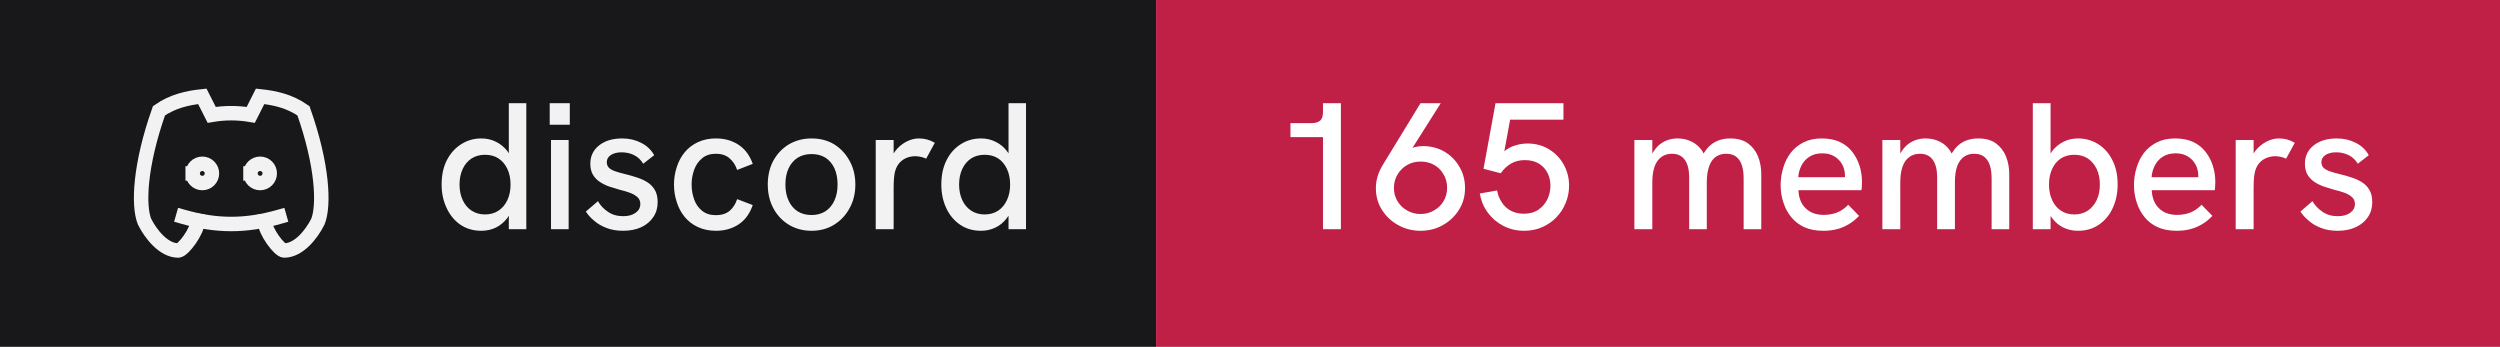
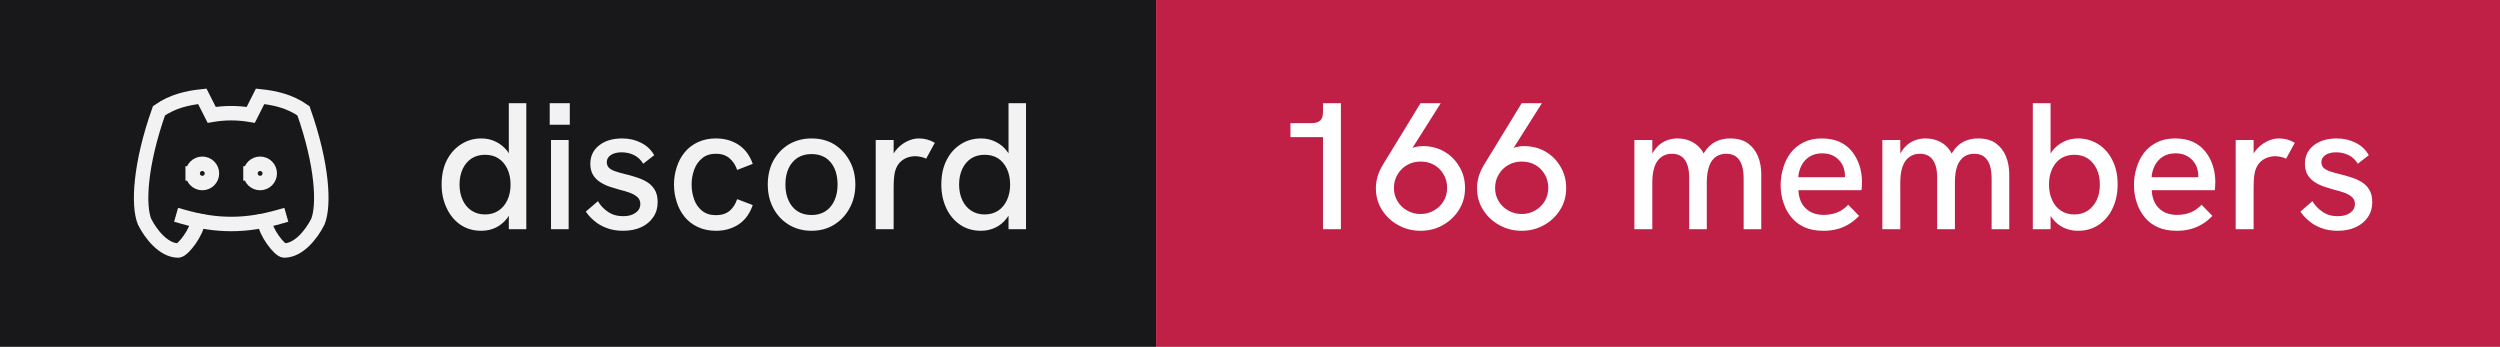
- <svg xmlns="http://www.w3.org/2000/svg" width="173" height="24" viewBox="0 0 173 24" role="img" aria-label="discord: 165 members">
+ <svg xmlns="http://www.w3.org/2000/svg" width="173" height="24" viewBox="0 0 173 24" role="img" aria-label="discord: 166 members">
  <rect width="80" height="24" fill="#18181b" />
  <rect x="80" width="93" height="24" fill="#c01f46" />
  <g transform="translate(8 4) scale(0.6666667)" fill="none" stroke="#f2f2f3" stroke-width="1.5" stroke-linecap="square" stroke-linejoin="miter">
    <path d="M8 12a1 1 0 1 0 2 0a1 1 0 0 0 -2 0" />
    <path d="M14 12a1 1 0 1 0 2 0a1 1 0 0 0 -2 0" />
    <path d="M15.5 17c0 1 1.5 3 2 3c1.5 0 2.833 -1.667 3.5 -3c.667 -1.667 .5 -5.833 -1.5 -11.5c-1.457 -1.015 -3 -1.34 -4.5 -1.5l-.972 1.923a11.913 11.913 0 0 0 -4.053 0l-.975 -1.923c-1.5 .16 -3.043 .485 -4.5 1.5c-2 5.667 -2.167 9.833 -1.5 11.5c.667 1.333 2 3 3.5 3c.5 0 2 -2 2 -3" />
    <path d="M7 16.5c3.5 1 6.5 1 10 0" />
  </g>
  <path fill="#f2f2f3" d="M33.31 15.97L33.31 15.97Q32.48 15.97 31.86 15.55Q31.25 15.13 30.91 14.40Q30.56 13.67 30.56 12.77L30.56 12.77Q30.56 11.78 30.93 11.07Q31.30 10.36 31.93 9.97Q32.55 9.58 33.31 9.58L33.31 9.58Q33.86 9.58 34.32 9.81Q34.77 10.03 35.09 10.43L35.09 10.43Q35.15 10.52 35.21 10.61L35.21 10.61L35.21 7.14L36.42 7.14L36.42 15.86L35.21 15.86L35.21 14.93Q35.15 15.03 35.09 15.11L35.09 15.11Q34.76 15.53 34.31 15.75Q33.85 15.97 33.31 15.97ZM33.56 14.84L33.56 14.84Q34.10 14.84 34.49 14.58Q34.89 14.32 35.11 13.85Q35.33 13.38 35.33 12.77Q35.33 12.16 35.11 11.69Q34.89 11.22 34.49 10.96Q34.10 10.71 33.56 10.71L33.56 10.71Q33.04 10.71 32.64 10.96Q32.24 11.22 32.02 11.69Q31.80 12.16 31.80 12.77Q31.80 13.38 32.02 13.85Q32.24 14.32 32.64 14.58Q33.04 14.84 33.56 14.84ZM39.35 15.86L38.13 15.86L38.13 9.69L39.35 9.69L39.35 15.86ZM39.43 8.63L38.04 8.63L38.04 7.14L39.43 7.14L39.43 8.63ZM43.11 15.97L43.11 15.97Q42.46 15.97 41.96 15.77Q41.46 15.58 41.11 15.27Q40.75 14.97 40.54 14.64L40.54 14.64L41.38 13.92Q41.61 14.34 42.06 14.65Q42.50 14.96 43.13 14.96L43.13 14.96Q43.67 14.96 43.99 14.72Q44.31 14.49 44.31 14.12L44.31 14.12Q44.31 13.82 44.11 13.64Q43.91 13.46 43.59 13.34Q43.26 13.22 42.88 13.13L42.88 13.13Q42.52 13.03 42.16 12.91Q41.80 12.78 41.51 12.59Q41.21 12.39 41.03 12.09Q40.85 11.78 40.85 11.33L40.85 11.33Q40.85 10.54 41.46 10.06Q42.06 9.58 43.06 9.58L43.06 9.58Q43.77 9.58 44.36 9.88Q44.95 10.17 45.27 10.74L45.27 10.74L44.51 11.33Q44.26 10.92 43.87 10.73Q43.48 10.54 43.01 10.54L43.01 10.54Q42.58 10.54 42.28 10.72Q41.99 10.91 41.99 11.22L41.99 11.22Q41.99 11.44 42.12 11.59Q42.25 11.73 42.53 11.84Q42.81 11.94 43.23 12.04L43.23 12.04Q43.61 12.13 44.01 12.26Q44.41 12.38 44.75 12.58Q45.09 12.78 45.30 13.12Q45.51 13.46 45.51 13.99L45.51 13.99Q45.51 14.58 45.21 15.02Q44.91 15.47 44.38 15.72Q43.84 15.97 43.11 15.97ZM49.54 15.97L49.54 15.97Q48.84 15.97 48.29 15.71Q47.75 15.46 47.38 15.01Q47.01 14.56 46.83 13.98Q46.64 13.41 46.64 12.77L46.64 12.77Q46.64 12.14 46.83 11.57Q47.01 10.99 47.38 10.54Q47.75 10.09 48.29 9.84Q48.84 9.58 49.54 9.58L49.54 9.58Q50.44 9.58 51.11 10.02Q51.78 10.46 52.09 11.34L52.09 11.34L51.01 11.76Q50.85 11.27 50.49 10.96Q50.13 10.64 49.54 10.64L49.54 10.64Q48.96 10.64 48.59 10.95Q48.21 11.26 48.04 11.74Q47.86 12.22 47.86 12.77L47.86 12.77Q47.86 13.32 48.04 13.81Q48.21 14.29 48.59 14.59Q48.96 14.89 49.54 14.89L49.54 14.89Q50.13 14.89 50.49 14.59Q50.85 14.28 51.01 13.78L51.01 13.78L52.09 14.19Q51.78 15.09 51.11 15.53Q50.44 15.97 49.54 15.97ZM56.16 15.97L56.16 15.97Q55.29 15.97 54.60 15.56Q53.91 15.14 53.52 14.42Q53.13 13.69 53.13 12.77L53.13 12.77Q53.13 11.84 53.51 11.13Q53.90 10.41 54.59 9.99Q55.29 9.58 56.16 9.58L56.16 9.58Q57.05 9.58 57.73 9.99Q58.40 10.41 58.79 11.13Q59.19 11.84 59.19 12.77L59.19 12.77Q59.19 13.69 58.79 14.41Q58.40 15.13 57.72 15.55Q57.04 15.97 56.16 15.97ZM56.16 14.88L56.16 14.88Q56.71 14.88 57.12 14.62Q57.52 14.36 57.74 13.88Q57.96 13.41 57.96 12.77L57.96 12.77Q57.96 12.12 57.74 11.64Q57.52 11.17 57.12 10.91Q56.71 10.66 56.16 10.66L56.16 10.66Q55.60 10.66 55.19 10.92Q54.79 11.18 54.57 11.65Q54.35 12.12 54.35 12.77L54.35 12.77Q54.35 13.41 54.57 13.88Q54.79 14.36 55.19 14.62Q55.60 14.88 56.16 14.88ZM61.84 15.86L60.60 15.86L60.60 9.69L61.84 9.69L61.84 10.62Q61.89 10.53 61.96 10.44L61.96 10.44Q62.27 10.04 62.71 9.81Q63.15 9.58 63.58 9.58L63.58 9.58Q63.88 9.58 64.14 9.65Q64.41 9.72 64.69 9.88L64.69 9.88L64.09 10.98Q63.95 10.91 63.74 10.86Q63.52 10.81 63.34 10.81L63.34 10.81Q63.05 10.81 62.77 10.91Q62.50 11.01 62.28 11.23Q62.06 11.46 61.95 11.82L61.95 11.82Q61.90 11.99 61.87 12.27Q61.84 12.56 61.84 13.04L61.84 13.04L61.84 15.86ZM67.89 15.97L67.89 15.97Q67.05 15.97 66.44 15.55Q65.82 15.13 65.48 14.40Q65.14 13.67 65.14 12.77L65.14 12.77Q65.14 11.78 65.51 11.07Q65.87 10.36 66.50 9.97Q67.12 9.58 67.89 9.58L67.89 9.58Q68.44 9.58 68.89 9.81Q69.35 10.03 69.66 10.43L69.66 10.43Q69.72 10.52 69.79 10.61L69.79 10.61L69.79 7.14L71.00 7.14L71.00 15.86L69.79 15.86L69.79 14.93Q69.72 15.03 69.66 15.11L69.66 15.11Q69.34 15.53 68.88 15.75Q68.42 15.97 67.89 15.97ZM68.14 14.84L68.14 14.84Q68.67 14.84 69.07 14.58Q69.46 14.32 69.68 13.85Q69.90 13.38 69.90 12.77Q69.90 12.16 69.68 11.69Q69.46 11.22 69.07 10.96Q68.67 10.71 68.14 10.71L68.14 10.71Q67.61 10.71 67.21 10.96Q66.81 11.22 66.59 11.69Q66.37 12.16 66.37 12.77Q66.37 13.38 66.59 13.85Q66.81 14.32 67.21 14.58Q67.61 14.84 68.14 14.84Z" />
-   <path fill="#ffffff" d="M92.79 15.86L91.55 15.86L91.55 9.49L89.30 9.49L89.30 8.52L90.75 8.52Q91.15 8.52 91.35 8.35Q91.55 8.18 91.55 7.76L91.55 7.76L91.55 7.14L92.79 7.14L92.79 15.86ZM98.30 7.14L99.70 7.14L97.74 10.24Q97.83 10.21 97.90 10.18L97.90 10.18Q98.19 10.11 98.46 10.11L98.46 10.11Q99.29 10.11 99.95 10.49Q100.61 10.88 100.99 11.54Q101.38 12.19 101.38 13.01L101.38 13.01Q101.38 13.86 100.96 14.52Q100.54 15.19 99.84 15.58Q99.15 15.97 98.30 15.97L98.30 15.97Q97.46 15.97 96.76 15.58Q96.05 15.19 95.63 14.52Q95.21 13.86 95.21 13.02L95.21 13.02Q95.21 12.58 95.34 12.17Q95.47 11.77 95.69 11.41L95.69 11.41L98.30 7.14ZM98.30 11.18L98.30 11.18Q97.80 11.18 97.39 11.41Q96.97 11.64 96.72 12.06Q96.46 12.47 96.46 13.01L96.46 13.01Q96.46 13.52 96.71 13.93Q96.96 14.34 97.38 14.57Q97.80 14.81 98.30 14.81L98.30 14.81Q98.81 14.81 99.22 14.57Q99.64 14.34 99.89 13.93Q100.14 13.52 100.14 12.99Q100.14 12.47 99.89 12.06Q99.65 11.64 99.24 11.41Q98.83 11.18 98.30 11.18ZM105.47 15.97L105.47 15.97Q104.69 15.97 104.03 15.63Q103.38 15.29 102.95 14.71Q102.53 14.13 102.40 13.39L102.40 13.39L103.60 13.18Q103.67 13.61 103.91 13.98Q104.14 14.36 104.53 14.57Q104.92 14.79 105.45 14.79L105.45 14.79Q106.05 14.79 106.46 14.51Q106.86 14.23 107.08 13.79Q107.29 13.34 107.29 12.84L107.29 12.84Q107.29 12.37 107.09 11.97Q106.89 11.57 106.49 11.32Q106.10 11.08 105.51 11.08L105.51 11.08Q104.97 11.08 104.56 11.32Q104.14 11.57 103.85 11.99L103.85 11.99L102.66 11.68L103.49 7.14L108.19 7.14L108.19 8.28L104.50 8.28L104.10 10.47Q104.38 10.24 104.66 10.13L104.66 10.13Q105.19 9.93 105.69 9.93L105.69 9.93Q106.54 9.93 107.19 10.33Q107.85 10.73 108.21 11.39Q108.58 12.06 108.58 12.84L108.58 12.84Q108.58 13.47 108.35 14.03Q108.13 14.59 107.71 15.03Q107.29 15.47 106.72 15.72Q106.15 15.97 105.47 15.97ZM114.34 15.86L113.10 15.86L113.10 9.69L114.34 9.69L114.34 10.63Q114.36 10.58 114.39 10.54L114.39 10.54Q114.59 10.21 114.86 9.99Q115.13 9.78 115.44 9.68Q115.75 9.58 116.08 9.58L116.08 9.58Q116.61 9.58 117.04 9.79Q117.47 9.99 117.78 10.42L117.78 10.42Q117.83 10.52 117.89 10.62L117.89 10.62Q117.92 10.56 117.96 10.51L117.96 10.51Q118.26 10.04 118.71 9.81Q119.15 9.58 119.72 9.58L119.72 9.58Q120.50 9.58 120.97 9.93Q121.44 10.28 121.66 10.84Q121.88 11.39 121.88 12.06L121.88 12.06L121.88 15.86L120.66 15.86L120.66 12.36Q120.66 11.82 120.54 11.44Q120.41 11.06 120.15 10.85Q119.89 10.64 119.45 10.64L119.45 10.64Q119.03 10.64 118.72 10.86Q118.42 11.08 118.27 11.52Q118.11 11.96 118.11 12.61L118.11 12.61L118.11 15.86L116.89 15.86L116.89 12.28Q116.89 11.46 116.58 11.05Q116.28 10.64 115.70 10.64L115.70 10.64Q115.28 10.64 114.97 10.86Q114.66 11.08 114.50 11.52Q114.34 11.96 114.34 12.61L114.34 12.61L114.34 15.86ZM126.16 15.97L126.16 15.97Q125.41 15.97 124.86 15.72Q124.31 15.47 123.95 15.02Q123.59 14.58 123.41 14.01Q123.22 13.44 123.22 12.82Q123.22 12.19 123.40 11.61Q123.57 11.03 123.92 10.57Q124.27 10.12 124.81 9.85Q125.34 9.58 126.06 9.58Q126.79 9.58 127.31 9.82Q127.84 10.07 128.17 10.50Q128.51 10.93 128.68 11.47Q128.85 12.01 128.85 12.61L128.85 12.61Q128.85 12.67 128.84 12.84Q128.84 13.01 128.81 13.16L128.81 13.16L124.45 13.16Q124.49 13.98 124.96 14.42Q125.42 14.87 126.20 14.87L126.20 14.87Q126.72 14.87 127.14 14.70Q127.55 14.53 127.90 14.17L127.90 14.17L128.65 14.94Q128.29 15.31 127.91 15.53Q127.52 15.76 127.11 15.86Q126.69 15.97 126.16 15.97ZM124.44 12.26L127.67 12.26Q127.67 12.19 127.67 12.14L127.67 12.14Q127.67 11.86 127.57 11.58Q127.47 11.31 127.27 11.09Q127.07 10.87 126.78 10.74Q126.49 10.61 126.10 10.61L126.10 10.61Q125.59 10.61 125.22 10.84Q124.86 11.07 124.67 11.44Q124.47 11.82 124.44 12.26L124.44 12.26ZM131.50 15.86L130.26 15.86L130.26 9.69L131.50 9.69L131.50 10.63Q131.53 10.58 131.55 10.54L131.55 10.54Q131.75 10.21 132.02 9.99Q132.29 9.78 132.60 9.68Q132.91 9.58 133.24 9.58L133.24 9.58Q133.78 9.58 134.21 9.79Q134.64 9.99 134.94 10.42L134.94 10.42Q134.99 10.52 135.05 10.62L135.05 10.62Q135.09 10.56 135.13 10.51L135.13 10.51Q135.42 10.04 135.87 9.81Q136.31 9.58 136.89 9.58L136.89 9.58Q137.66 9.58 138.13 9.93Q138.60 10.28 138.82 10.84Q139.04 11.39 139.04 12.06L139.04 12.06L139.04 15.86L137.82 15.86L137.82 12.36Q137.82 11.82 137.70 11.44Q137.57 11.06 137.31 10.85Q137.05 10.64 136.61 10.64L136.61 10.64Q136.19 10.64 135.89 10.86Q135.59 11.08 135.43 11.52Q135.28 11.96 135.28 12.61L135.28 12.61L135.28 15.86L134.05 15.86L134.05 12.28Q134.05 11.46 133.74 11.05Q133.44 10.64 132.86 10.64L132.86 10.64Q132.44 10.64 132.13 10.86Q131.82 11.08 131.66 11.52Q131.50 11.96 131.50 12.61L131.50 12.61L131.50 15.86ZM143.80 15.97L143.80 15.97Q143.25 15.97 142.79 15.75Q142.34 15.53 142.02 15.11L142.02 15.11Q141.96 15.03 141.90 14.94L141.90 14.94L141.90 15.86L140.67 15.86L140.67 7.14L141.90 7.14L141.90 10.63Q141.96 10.53 142.02 10.44L142.02 10.44Q142.34 10.04 142.79 9.81Q143.25 9.58 143.80 9.58L143.80 9.58Q144.56 9.58 145.19 9.97Q145.81 10.36 146.17 11.07Q146.54 11.78 146.54 12.77L146.54 12.77Q146.54 13.67 146.20 14.40Q145.86 15.13 145.24 15.55Q144.63 15.97 143.80 15.97ZM143.54 14.84L143.54 14.84Q144.07 14.84 144.47 14.58Q144.86 14.32 145.09 13.85Q145.31 13.38 145.31 12.77Q145.31 12.16 145.09 11.69Q144.86 11.22 144.47 10.96Q144.07 10.71 143.54 10.71L143.54 10.71Q143.01 10.71 142.62 10.96Q142.22 11.22 142.01 11.69Q141.79 12.16 141.79 12.77Q141.79 13.38 142.01 13.85Q142.22 14.32 142.62 14.58Q143.01 14.84 143.54 14.84ZM150.61 15.97L150.61 15.97Q149.86 15.97 149.31 15.72Q148.76 15.47 148.40 15.02Q148.04 14.58 147.86 14.01Q147.67 13.44 147.67 12.82Q147.67 12.19 147.85 11.61Q148.02 11.03 148.37 10.57Q148.72 10.12 149.26 9.85Q149.79 9.58 150.51 9.58Q151.24 9.58 151.76 9.82Q152.29 10.07 152.62 10.50Q152.96 10.93 153.13 11.47Q153.30 12.01 153.30 12.61L153.30 12.61Q153.30 12.67 153.29 12.84Q153.29 13.01 153.26 13.16L153.26 13.16L148.90 13.16Q148.94 13.98 149.41 14.42Q149.87 14.87 150.65 14.87L150.65 14.87Q151.17 14.87 151.59 14.70Q152.00 14.53 152.35 14.17L152.35 14.17L153.10 14.94Q152.74 15.31 152.36 15.53Q151.97 15.76 151.56 15.86Q151.14 15.97 150.61 15.97ZM148.89 12.26L152.12 12.26Q152.12 12.19 152.12 12.14L152.12 12.14Q152.12 11.86 152.02 11.58Q151.92 11.31 151.72 11.09Q151.52 10.87 151.23 10.74Q150.94 10.61 150.55 10.61L150.55 10.61Q150.04 10.61 149.67 10.84Q149.31 11.07 149.12 11.44Q148.92 11.82 148.89 12.26L148.89 12.26ZM155.95 15.86L154.71 15.86L154.71 9.69L155.95 9.69L155.95 10.62Q156.00 10.53 156.07 10.44L156.07 10.44Q156.39 10.04 156.82 9.81Q157.26 9.58 157.69 9.58L157.69 9.58Q157.99 9.58 158.26 9.65Q158.52 9.72 158.80 9.88L158.80 9.88L158.20 10.98Q158.06 10.91 157.85 10.86Q157.64 10.81 157.45 10.81L157.45 10.81Q157.16 10.81 156.89 10.91Q156.61 11.01 156.39 11.23Q156.17 11.46 156.06 11.82L156.06 11.82Q156.01 11.99 155.98 12.27Q155.95 12.56 155.95 13.04L155.95 13.04L155.95 15.86ZM161.76 15.97L161.76 15.97Q161.11 15.97 160.61 15.77Q160.11 15.58 159.76 15.27Q159.40 14.97 159.19 14.64L159.19 14.64L160.02 13.92Q160.26 14.34 160.71 14.65Q161.15 14.96 161.77 14.96L161.77 14.96Q162.32 14.96 162.64 14.72Q162.96 14.49 162.96 14.12L162.96 14.12Q162.96 13.82 162.76 13.64Q162.56 13.46 162.24 13.34Q161.91 13.22 161.52 13.13L161.52 13.13Q161.17 13.03 160.81 12.91Q160.45 12.78 160.16 12.59Q159.86 12.39 159.68 12.09Q159.50 11.78 159.50 11.33L159.50 11.33Q159.50 10.54 160.11 10.06Q160.71 9.58 161.71 9.58L161.71 9.58Q162.42 9.58 163.01 9.88Q163.60 10.17 163.92 10.74L163.92 10.74L163.16 11.33Q162.91 10.92 162.52 10.73Q162.12 10.54 161.66 10.54L161.66 10.54Q161.22 10.54 160.93 10.72Q160.64 10.91 160.64 11.22L160.64 11.22Q160.64 11.44 160.77 11.59Q160.90 11.73 161.18 11.84Q161.46 11.94 161.87 12.04L161.87 12.04Q162.26 12.13 162.66 12.26Q163.06 12.38 163.40 12.58Q163.74 12.78 163.95 13.12Q164.16 13.46 164.16 13.99L164.16 13.99Q164.16 14.58 163.86 15.02Q163.56 15.47 163.02 15.72Q162.49 15.97 161.76 15.97Z" />
+   <path fill="#ffffff" d="M92.79 15.86L91.55 15.86L91.55 9.49L89.30 9.49L89.30 8.52L90.75 8.52Q91.15 8.52 91.35 8.35Q91.55 8.18 91.55 7.76L91.55 7.76L91.55 7.14L92.79 7.14L92.79 15.86ZM98.30 7.14L99.70 7.14L97.74 10.24Q97.83 10.21 97.90 10.18L97.90 10.18Q98.19 10.11 98.46 10.11L98.46 10.11Q99.29 10.11 99.95 10.49Q100.61 10.88 100.99 11.54Q101.38 12.19 101.38 13.01L101.38 13.01Q101.38 13.86 100.96 14.52Q100.54 15.19 99.84 15.58Q99.15 15.97 98.30 15.97L98.30 15.97Q97.46 15.97 96.76 15.58Q96.05 15.19 95.63 14.52Q95.21 13.86 95.21 13.02L95.21 13.02Q95.21 12.58 95.34 12.17Q95.47 11.77 95.69 11.41L95.69 11.41L98.30 7.14ZM98.30 11.18L98.30 11.18Q97.80 11.18 97.39 11.41Q96.97 11.64 96.72 12.06Q96.46 12.47 96.46 13.01L96.46 13.01Q96.46 13.52 96.71 13.93Q96.96 14.34 97.38 14.57Q97.80 14.81 98.30 14.81L98.30 14.81Q98.81 14.81 99.22 14.57Q99.64 14.34 99.89 13.93Q100.14 13.52 100.14 12.99Q100.14 12.47 99.89 12.06Q99.65 11.64 99.24 11.41Q98.83 11.18 98.30 11.18ZM105.30 7.14L106.70 7.14L104.74 10.24Q104.83 10.21 104.90 10.18L104.90 10.18Q105.19 10.11 105.46 10.11L105.46 10.11Q106.29 10.11 106.95 10.49Q107.61 10.88 107.99 11.54Q108.38 12.19 108.38 13.01L108.38 13.01Q108.38 13.86 107.96 14.52Q107.54 15.19 106.84 15.58Q106.15 15.97 105.30 15.97L105.30 15.97Q104.46 15.97 103.76 15.58Q103.05 15.19 102.63 14.52Q102.21 13.86 102.21 13.02L102.21 13.02Q102.21 12.58 102.34 12.17Q102.47 11.77 102.69 11.41L102.69 11.41L105.30 7.14ZM105.30 11.18L105.30 11.18Q104.80 11.18 104.39 11.41Q103.97 11.64 103.72 12.06Q103.46 12.47 103.46 13.01L103.46 13.01Q103.46 13.52 103.71 13.93Q103.96 14.34 104.38 14.57Q104.80 14.81 105.30 14.81L105.30 14.81Q105.81 14.81 106.22 14.57Q106.64 14.34 106.89 13.93Q107.14 13.52 107.14 12.99Q107.14 12.47 106.89 12.06Q106.65 11.64 106.24 11.41Q105.83 11.18 105.30 11.18ZM114.34 15.86L113.10 15.86L113.10 9.69L114.34 9.69L114.34 10.63Q114.36 10.58 114.39 10.54L114.39 10.54Q114.59 10.21 114.86 9.99Q115.13 9.78 115.44 9.68Q115.75 9.58 116.08 9.58L116.08 9.58Q116.61 9.58 117.04 9.79Q117.47 9.99 117.78 10.42L117.78 10.42Q117.83 10.52 117.89 10.62L117.89 10.62Q117.92 10.56 117.96 10.51L117.96 10.51Q118.26 10.04 118.71 9.81Q119.15 9.58 119.72 9.58L119.72 9.58Q120.50 9.58 120.97 9.93Q121.44 10.28 121.66 10.84Q121.88 11.39 121.88 12.06L121.88 12.06L121.88 15.86L120.66 15.86L120.66 12.36Q120.66 11.82 120.54 11.44Q120.41 11.06 120.15 10.85Q119.89 10.64 119.45 10.64L119.45 10.64Q119.03 10.64 118.72 10.86Q118.42 11.08 118.27 11.52Q118.11 11.96 118.11 12.61L118.11 12.61L118.11 15.86L116.89 15.86L116.89 12.28Q116.89 11.46 116.58 11.05Q116.28 10.64 115.70 10.64L115.70 10.64Q115.28 10.64 114.97 10.86Q114.66 11.08 114.50 11.52Q114.34 11.96 114.34 12.61L114.34 12.61L114.34 15.86ZM126.16 15.97L126.16 15.97Q125.41 15.97 124.86 15.72Q124.31 15.47 123.95 15.02Q123.59 14.58 123.41 14.01Q123.22 13.44 123.22 12.82Q123.22 12.19 123.40 11.61Q123.57 11.03 123.92 10.57Q124.27 10.12 124.81 9.85Q125.34 9.58 126.06 9.58Q126.79 9.58 127.31 9.82Q127.84 10.07 128.17 10.50Q128.51 10.93 128.68 11.47Q128.85 12.01 128.85 12.61L128.85 12.61Q128.85 12.67 128.84 12.84Q128.84 13.01 128.81 13.16L128.81 13.16L124.45 13.16Q124.49 13.98 124.96 14.42Q125.42 14.87 126.20 14.87L126.20 14.87Q126.72 14.87 127.14 14.70Q127.55 14.53 127.90 14.17L127.90 14.17L128.65 14.94Q128.29 15.31 127.91 15.53Q127.52 15.76 127.11 15.86Q126.69 15.97 126.16 15.97ZM124.44 12.26L127.67 12.26Q127.67 12.19 127.67 12.14L127.67 12.14Q127.67 11.86 127.57 11.58Q127.47 11.31 127.27 11.09Q127.07 10.87 126.78 10.74Q126.49 10.61 126.10 10.61L126.10 10.61Q125.59 10.61 125.22 10.84Q124.86 11.07 124.67 11.44Q124.47 11.82 124.44 12.26L124.44 12.26ZM131.50 15.86L130.26 15.86L130.26 9.69L131.50 9.69L131.50 10.63Q131.53 10.58 131.55 10.54L131.55 10.54Q131.75 10.21 132.02 9.99Q132.29 9.78 132.60 9.68Q132.91 9.58 133.24 9.58L133.24 9.58Q133.78 9.58 134.21 9.79Q134.64 9.99 134.94 10.42L134.94 10.42Q134.99 10.52 135.05 10.62L135.05 10.62Q135.09 10.56 135.13 10.51L135.13 10.51Q135.42 10.04 135.87 9.81Q136.31 9.58 136.89 9.58L136.89 9.58Q137.66 9.58 138.13 9.93Q138.60 10.28 138.82 10.84Q139.04 11.39 139.04 12.06L139.04 12.06L139.04 15.86L137.82 15.86L137.82 12.36Q137.82 11.82 137.70 11.44Q137.57 11.06 137.31 10.85Q137.05 10.64 136.61 10.64L136.61 10.64Q136.19 10.64 135.89 10.86Q135.59 11.08 135.43 11.52Q135.28 11.96 135.28 12.61L135.28 12.61L135.28 15.86L134.05 15.86L134.05 12.28Q134.05 11.46 133.74 11.05Q133.44 10.64 132.86 10.64L132.86 10.64Q132.44 10.64 132.13 10.86Q131.82 11.08 131.66 11.52Q131.50 11.96 131.50 12.61L131.50 12.61L131.50 15.86ZM143.80 15.97L143.80 15.97Q143.25 15.97 142.79 15.75Q142.34 15.53 142.02 15.11L142.02 15.11Q141.96 15.03 141.90 14.94L141.90 14.94L141.90 15.86L140.67 15.86L140.67 7.14L141.90 7.14L141.90 10.63Q141.96 10.53 142.02 10.44L142.02 10.44Q142.34 10.04 142.79 9.81Q143.25 9.58 143.80 9.58L143.80 9.58Q144.56 9.58 145.19 9.97Q145.81 10.36 146.17 11.07Q146.54 11.78 146.54 12.77L146.54 12.77Q146.54 13.67 146.20 14.40Q145.86 15.13 145.24 15.55Q144.63 15.97 143.80 15.97ZM143.54 14.84L143.54 14.84Q144.07 14.84 144.47 14.58Q144.86 14.32 145.09 13.85Q145.31 13.38 145.31 12.77Q145.31 12.16 145.09 11.69Q144.86 11.22 144.47 10.96Q144.07 10.71 143.54 10.71L143.54 10.71Q143.01 10.71 142.62 10.96Q142.22 11.22 142.01 11.69Q141.79 12.16 141.79 12.77Q141.79 13.38 142.01 13.85Q142.22 14.32 142.62 14.58Q143.01 14.84 143.54 14.84ZM150.61 15.97L150.61 15.97Q149.86 15.97 149.31 15.72Q148.76 15.47 148.40 15.02Q148.04 14.58 147.86 14.01Q147.67 13.44 147.67 12.82Q147.67 12.19 147.85 11.61Q148.02 11.03 148.37 10.57Q148.72 10.12 149.26 9.85Q149.79 9.58 150.51 9.58Q151.24 9.58 151.76 9.82Q152.29 10.07 152.62 10.50Q152.96 10.93 153.13 11.47Q153.30 12.01 153.30 12.61L153.30 12.61Q153.30 12.67 153.29 12.84Q153.29 13.01 153.26 13.16L153.26 13.16L148.90 13.16Q148.94 13.98 149.41 14.42Q149.87 14.87 150.65 14.87L150.65 14.87Q151.17 14.87 151.59 14.70Q152.00 14.53 152.35 14.17L152.35 14.17L153.10 14.94Q152.74 15.31 152.36 15.53Q151.97 15.76 151.56 15.86Q151.14 15.97 150.61 15.97ZM148.89 12.26L152.12 12.26Q152.12 12.19 152.12 12.14L152.12 12.14Q152.12 11.86 152.02 11.58Q151.92 11.31 151.72 11.09Q151.52 10.87 151.23 10.74Q150.94 10.61 150.55 10.61L150.55 10.61Q150.04 10.61 149.67 10.84Q149.31 11.07 149.12 11.44Q148.92 11.82 148.89 12.26L148.89 12.26ZM155.95 15.86L154.71 15.86L154.71 9.69L155.95 9.69L155.95 10.62Q156.00 10.53 156.07 10.44L156.07 10.44Q156.39 10.04 156.82 9.81Q157.26 9.58 157.69 9.58L157.69 9.58Q157.99 9.58 158.26 9.65Q158.52 9.72 158.80 9.88L158.80 9.88L158.20 10.98Q158.06 10.91 157.85 10.86Q157.64 10.81 157.45 10.81L157.45 10.81Q157.16 10.81 156.89 10.91Q156.61 11.01 156.39 11.23Q156.17 11.46 156.06 11.82L156.06 11.82Q156.01 11.99 155.98 12.27Q155.95 12.56 155.95 13.04L155.95 13.04L155.95 15.86ZM161.76 15.97L161.76 15.97Q161.11 15.97 160.61 15.77Q160.11 15.58 159.76 15.27Q159.40 14.97 159.19 14.64L159.19 14.64L160.02 13.92Q160.26 14.34 160.71 14.65Q161.15 14.96 161.77 14.96L161.77 14.96Q162.32 14.96 162.64 14.72Q162.96 14.49 162.96 14.12L162.96 14.12Q162.96 13.82 162.76 13.64Q162.56 13.46 162.24 13.34Q161.91 13.22 161.52 13.13L161.52 13.13Q161.17 13.03 160.81 12.91Q160.45 12.78 160.16 12.59Q159.86 12.39 159.68 12.09Q159.50 11.78 159.50 11.33L159.50 11.33Q159.50 10.54 160.11 10.06Q160.71 9.58 161.71 9.58L161.71 9.58Q162.42 9.58 163.01 9.88Q163.60 10.17 163.92 10.74L163.92 10.74L163.16 11.33Q162.91 10.92 162.52 10.73Q162.12 10.54 161.66 10.54L161.66 10.54Q161.22 10.54 160.93 10.72Q160.64 10.91 160.64 11.22L160.64 11.22Q160.64 11.44 160.77 11.59Q160.90 11.73 161.18 11.84Q161.46 11.94 161.87 12.04L161.87 12.04Q162.26 12.13 162.66 12.26Q163.06 12.38 163.40 12.58Q163.74 12.78 163.95 13.12Q164.16 13.46 164.16 13.99L164.16 13.99Q164.16 14.58 163.86 15.02Q163.56 15.47 163.02 15.72Q162.49 15.97 161.76 15.97Z" />
</svg>
